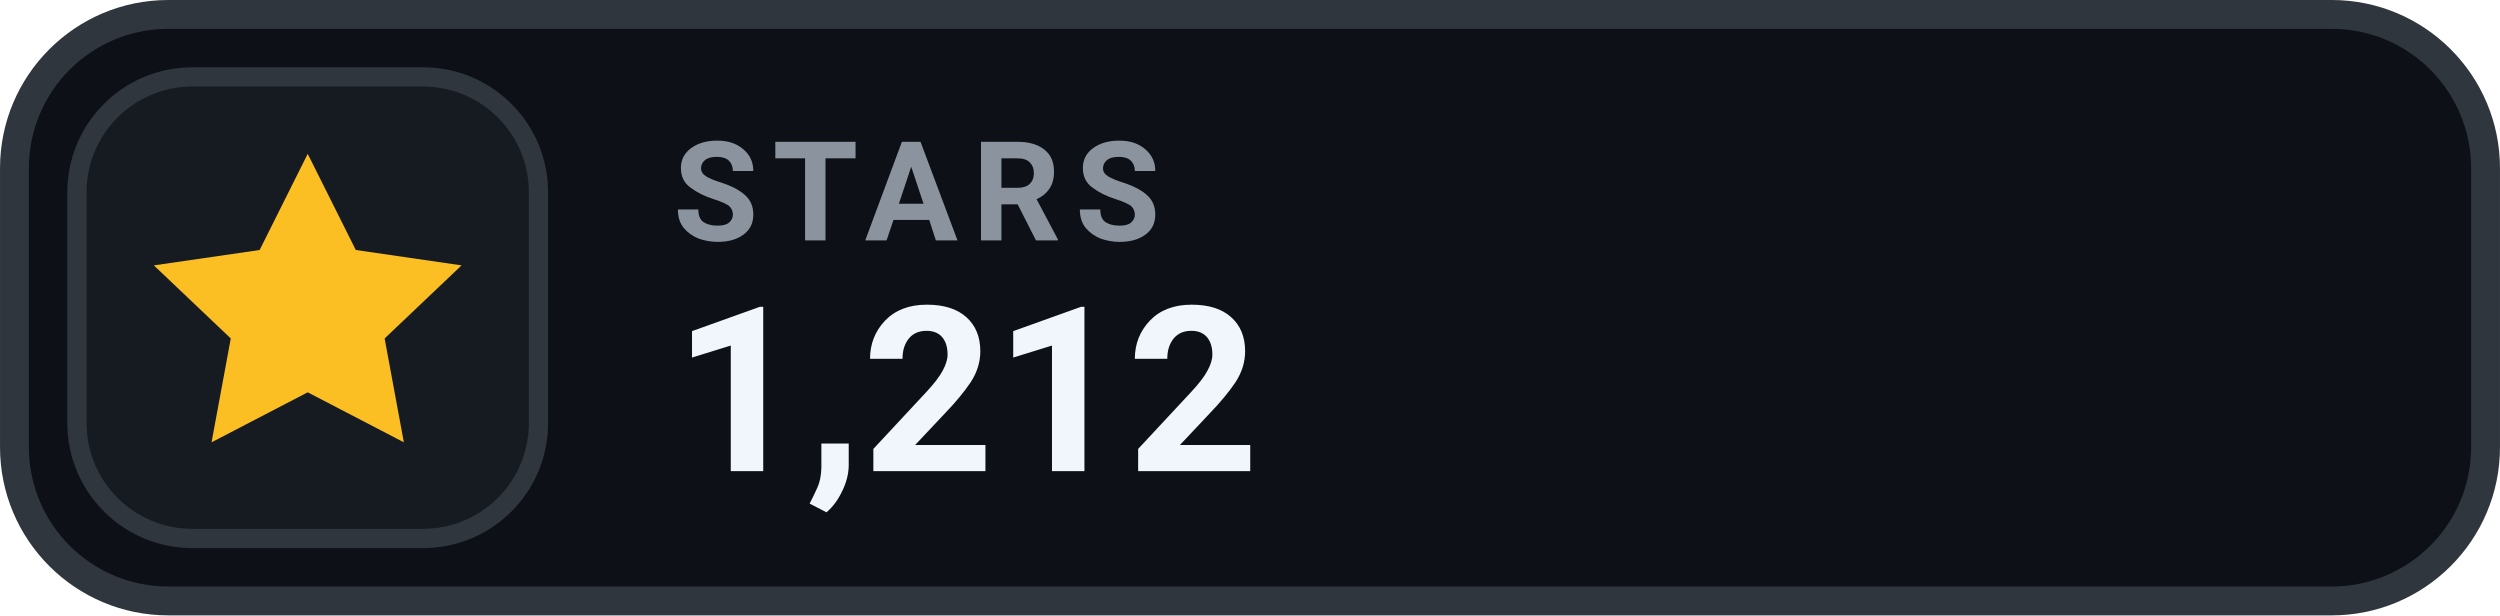
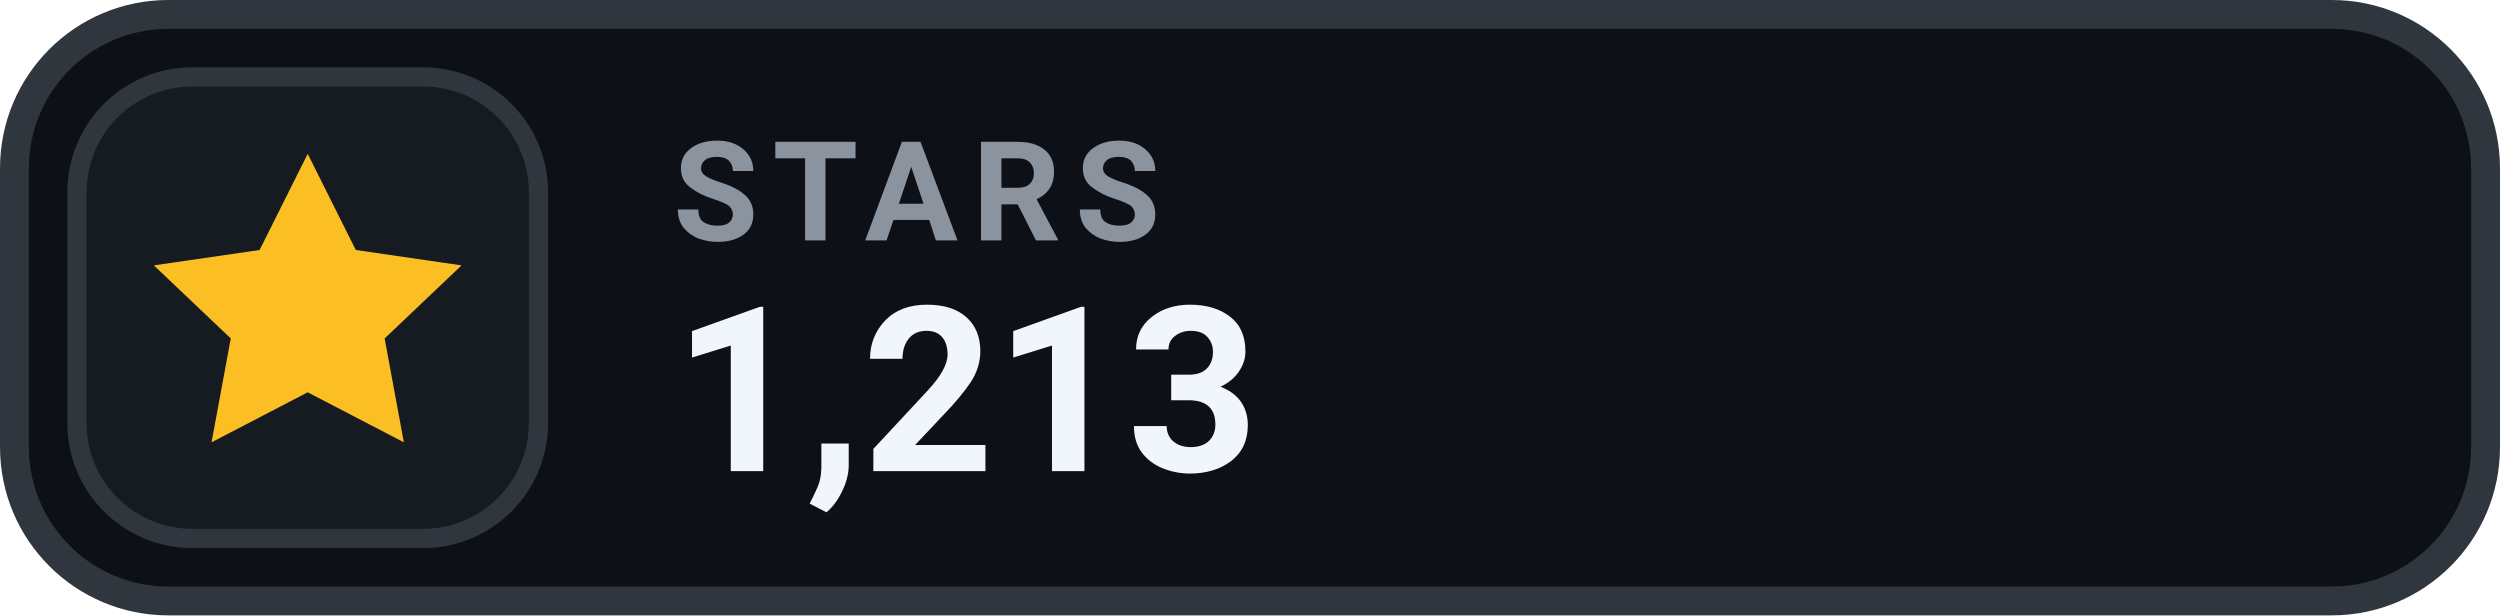
- <svg xmlns="http://www.w3.org/2000/svg" width="126" height="31.015" viewBox="0 0 130 32" role="img" aria-label="STARS 1,212">
+ <svg xmlns="http://www.w3.org/2000/svg" width="126" height="31.015" viewBox="0 0 130 32" role="img" aria-label="STARS 1,213">
  <rect x=".75" y=".75" width="128.5" height="30.5" rx="8" fill="#0D1117" stroke="#30363D" stroke-width="1.5" />
  <rect x="4" y="4" width="24" height="24" rx="6" fill="#161B22" stroke="#30363D" stroke-width="1" />
  <g transform="translate(16 16)" style="color:#FBBF24;">
    <path d="M0 -8 l2.5 5 5.5 .8 -4 3.8 1 5.4 -5 -2.6 -5 2.6 1 -5.4 -4 -3.8 5.5 -.8 Z" fill="currentColor" />
  </g>
  <text x="35" y="12.5" fill="#8B949E" font-family="-apple-system,BlinkMacSystemFont,'Segoe UI',Roboto,Helvetica,Arial,sans-serif" font-size="7.2" font-weight="700" letter-spacing=".75">STARS</text>
-   <text x="35" y="24.5" fill="#F0F6FC" font-family="-apple-system,BlinkMacSystemFont,'Segoe UI',Roboto,Helvetica,Arial,sans-serif" font-size="12" font-weight="700">1,212</text>
+   <text x="35" y="24.5" fill="#F0F6FC" font-family="-apple-system,BlinkMacSystemFont,'Segoe UI',Roboto,Helvetica,Arial,sans-serif" font-size="12" font-weight="700">1,213</text>
</svg>
